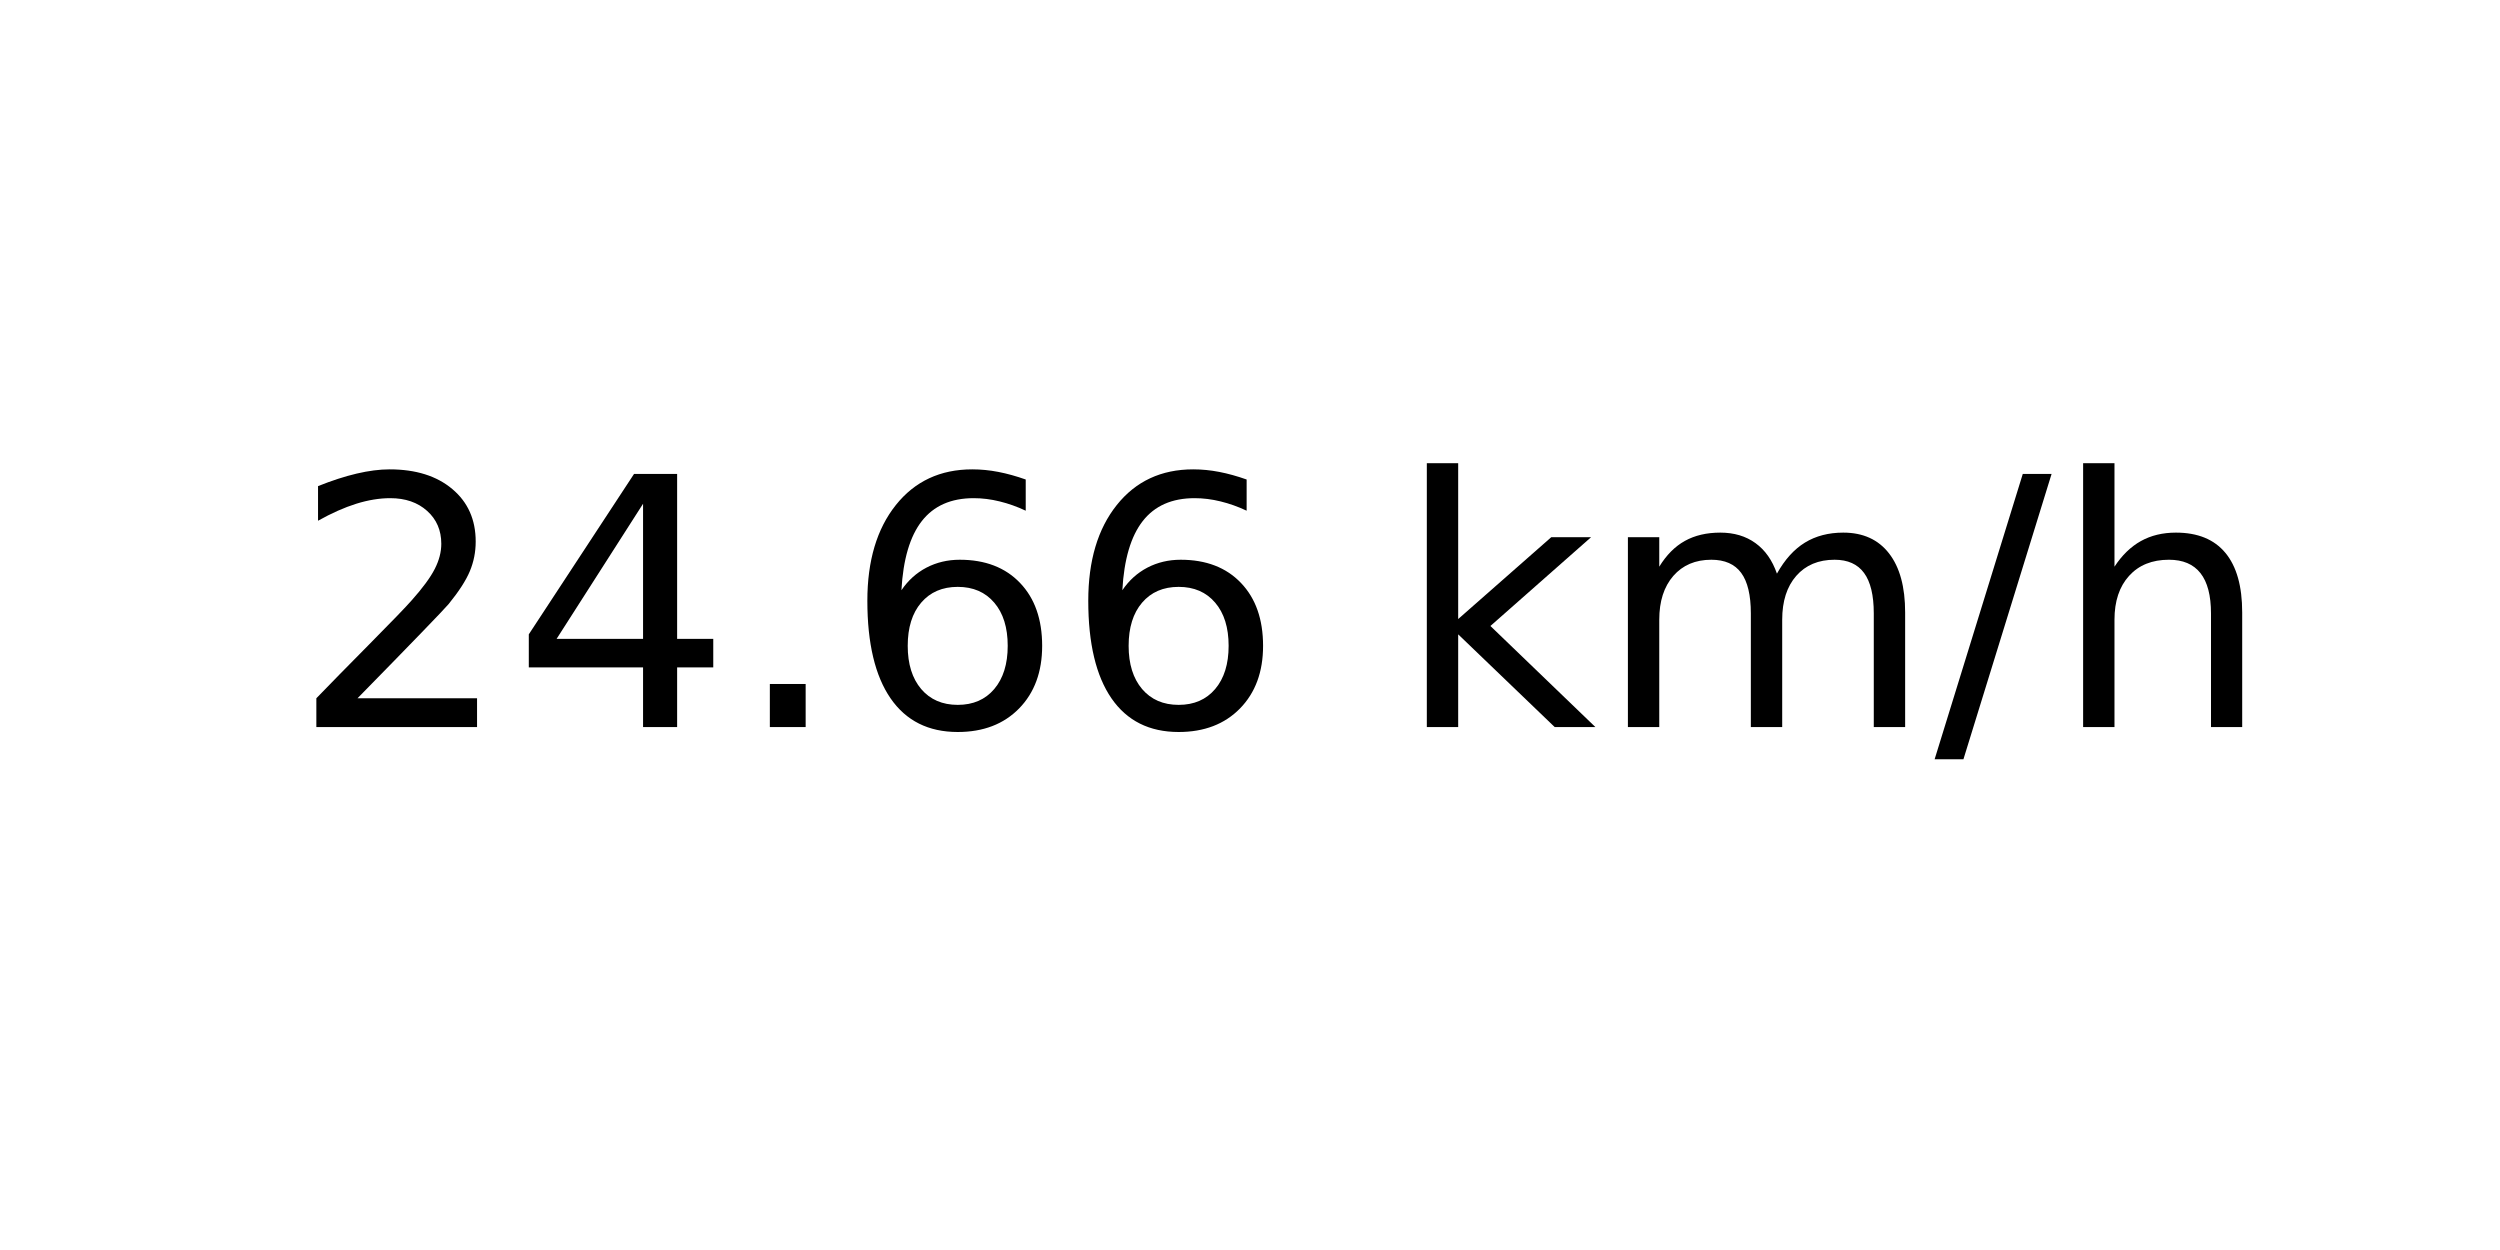
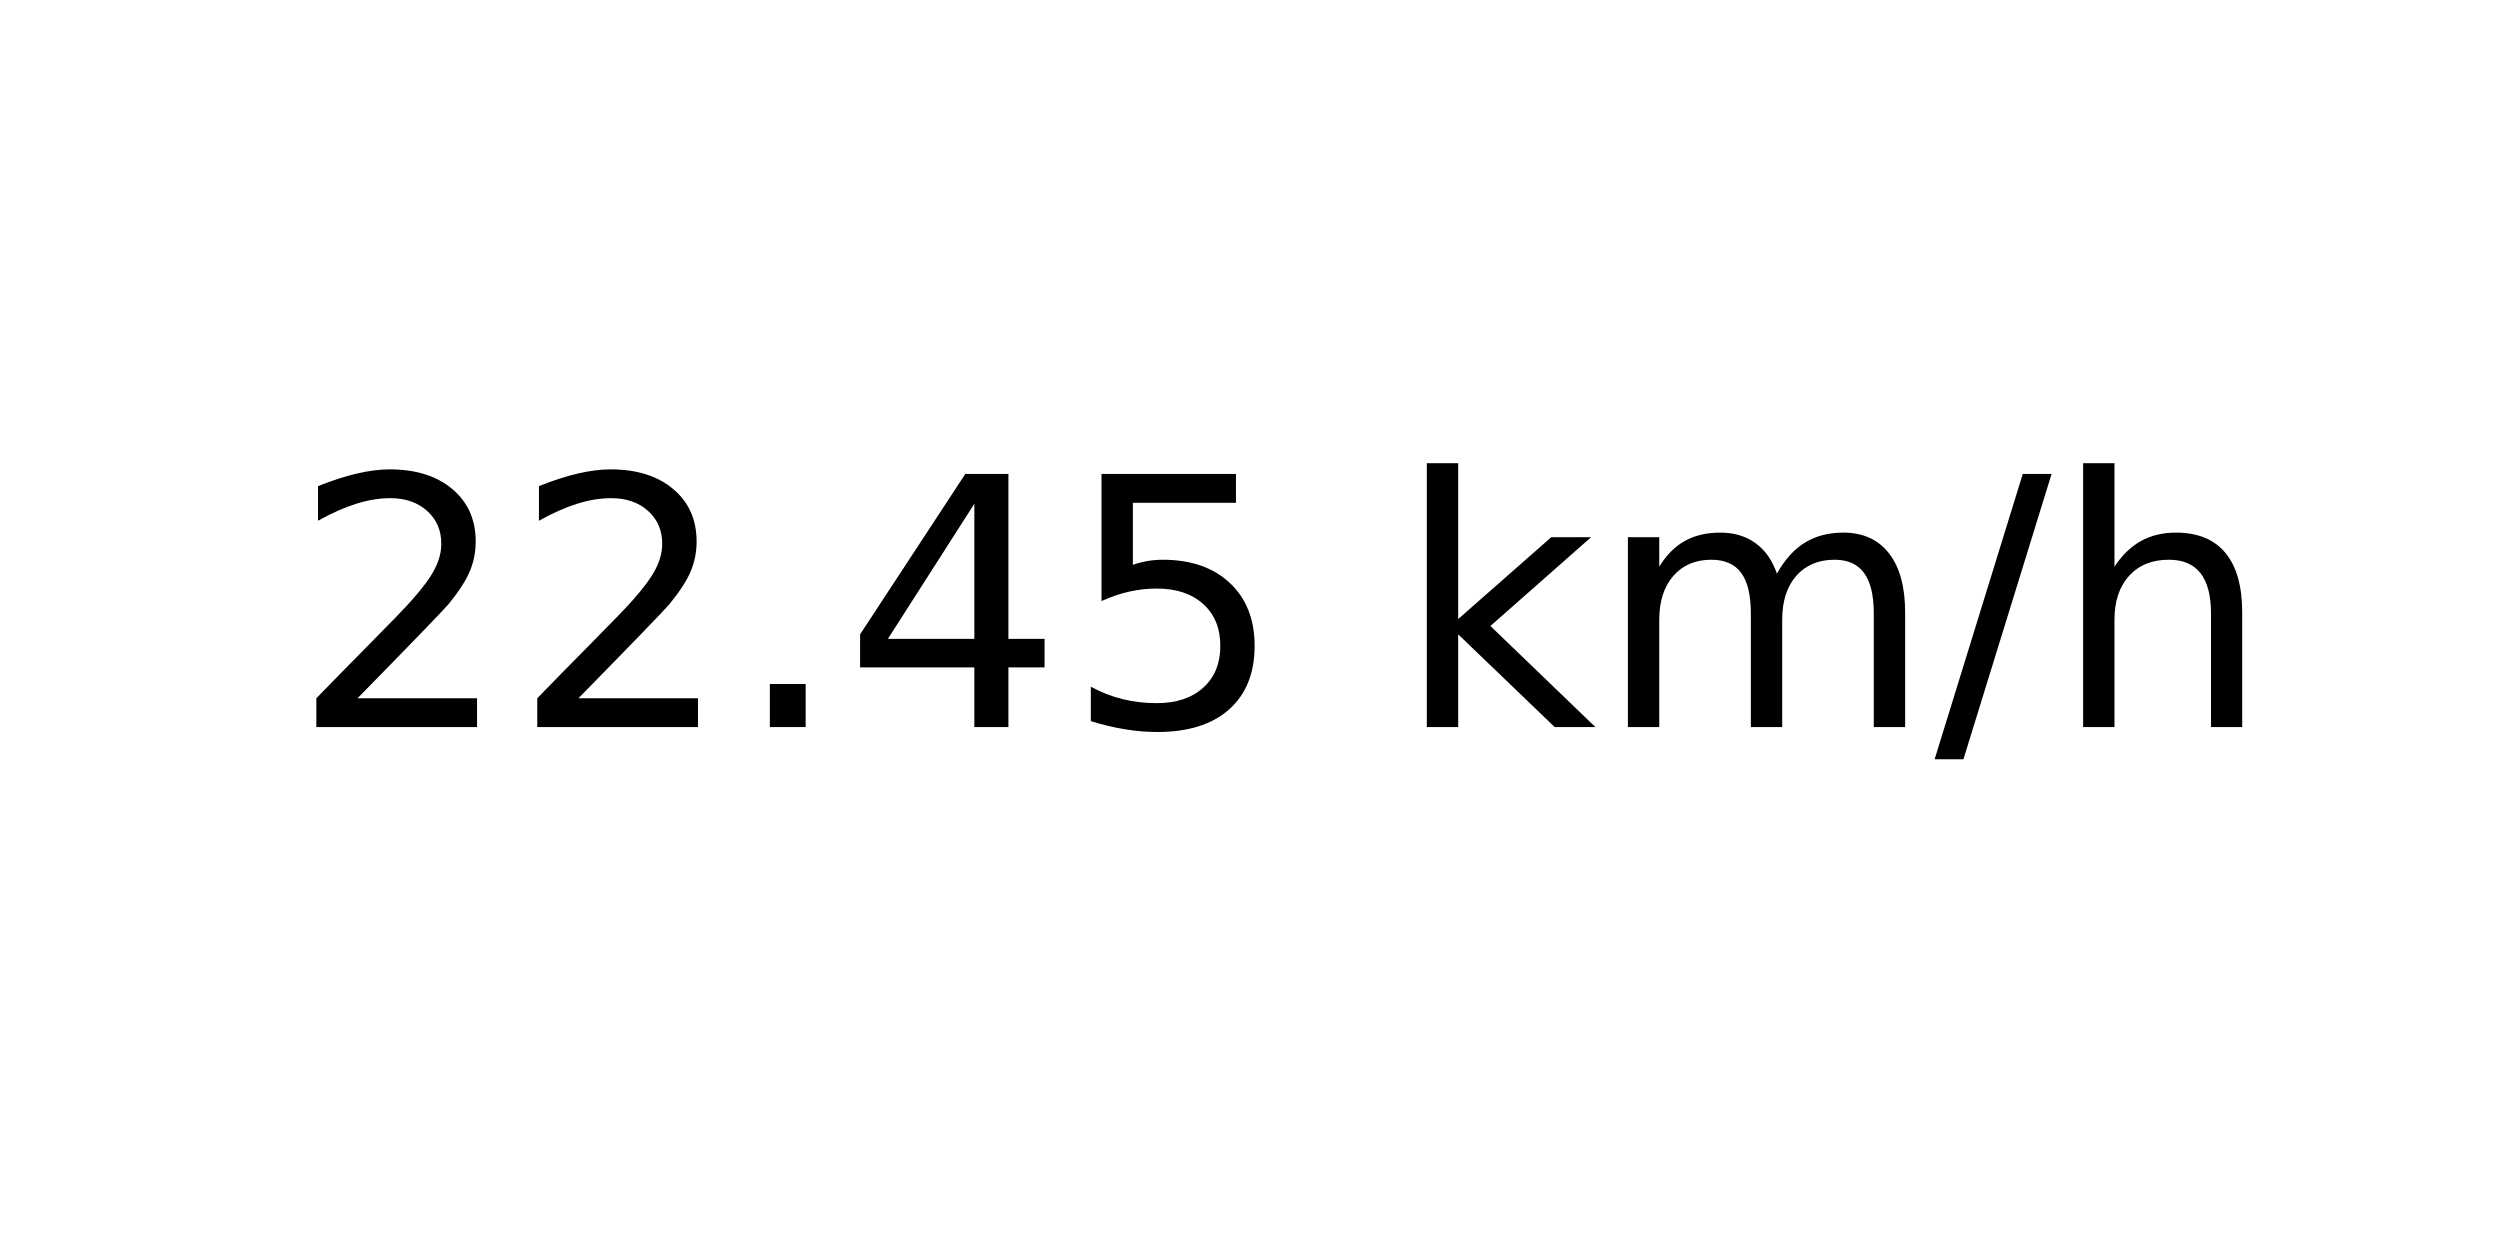
<svg xmlns="http://www.w3.org/2000/svg" xmlns:xlink="http://www.w3.org/1999/xlink" width="72pt" height="36pt" viewBox="0 0 72 36" version="1.1">
  <defs>
    <style type="text/css">*{stroke-linejoin: round; stroke-linecap: butt}</style>
  </defs>
  <g id="figure_1">
    <g id="axes_1">
      <g id="text_1">
        <g transform="translate(8.378125 20.93937) scale(0.1 -0.1)">
          <defs>
            <path id="DejaVuSans-32" d="M 1228 531  L 3431 531  L 3431 0  L 469 0  L 469 531  Q 828 903 1448 1529  Q 2069 2156 2228 2338  Q 2531 2678 2651 2914  Q 2772 3150 2772 3378  Q 2772 3750 2511 3984  Q 2250 4219 1831 4219  Q 1534 4219 1204 4116  Q 875 4013 500 3803  L 500 4441  Q 881 4594 1212 4672  Q 1544 4750 1819 4750  Q 2544 4750 2975 4387  Q 3406 4025 3406 3419  Q 3406 3131 3298 2873  Q 3191 2616 2906 2266  Q 2828 2175 2409 1742  Q 1991 1309 1228 531  z " transform="scale(0.015625)" />
+             <path id="DejaVuSans-2e" d="M 684 794  L 1344 794  L 1344 0  L 684 0  L 684 794  z " transform="scale(0.015625)" />
            <path id="DejaVuSans-34" d="M 2419 4116  L 825 1625  L 2419 1625  L 2419 4116  z M 2253 4666  L 3047 4666  L 3047 1625  L 3713 1625  L 3713 1100  L 3047 1100  L 3047 0  L 2419 0  L 2419 1100  L 313 1100  L 313 1709  L 2253 4666  z " transform="scale(0.015625)" />
-             <path id="DejaVuSans-2e" d="M 684 794  L 1344 794  L 1344 0  L 684 0  L 684 794  z " transform="scale(0.015625)" />
-             <path id="DejaVuSans-36" d="M 2113 2584  Q 1688 2584 1439 2293  Q 1191 2003 1191 1497  Q 1191 994 1439 701  Q 1688 409 2113 409  Q 2538 409 2786 701  Q 3034 994 3034 1497  Q 3034 2003 2786 2293  Q 2538 2584 2113 2584  z M 3366 4563  L 3366 3988  Q 3128 4100 2886 4159  Q 2644 4219 2406 4219  Q 1781 4219 1451 3797  Q 1122 3375 1075 2522  Q 1259 2794 1537 2939  Q 1816 3084 2150 3084  Q 2853 3084 3261 2657  Q 3669 2231 3669 1497  Q 3669 778 3244 343  Q 2819 -91 2113 -91  Q 1303 -91 875 529  Q 447 1150 447 2328  Q 447 3434 972 4092  Q 1497 4750 2381 4750  Q 2619 4750 2861 4703  Q 3103 4656 3366 4563  z " transform="scale(0.015625)" />
+             <path id="DejaVuSans-35" d="M 691 4666  L 3169 4666  L 3169 4134  L 1269 4134  L 1269 2991  Q 1406 3038 1543 3061  Q 1681 3084 1819 3084  Q 2600 3084 3056 2656  Q 3513 2228 3513 1497  Q 3513 744 3044 326  Q 2575 -91 1722 -91  Q 1428 -91 1123 -41  Q 819 9 494 109  L 494 744  Q 775 591 1075 516  Q 1375 441 1709 441  Q 2250 441 2565 725  Q 2881 1009 2881 1497  Q 2881 1984 2565 2268  Q 2250 2553 1709 2553  Q 1456 2553 1204 2497  Q 953 2441 691 2322  L 691 4666  z " transform="scale(0.015625)" />
            <path id="DejaVuSans-20" transform="scale(0.015625)" />
            <path id="DejaVuSans-6b" d="M 581 4863  L 1159 4863  L 1159 1991  L 2875 3500  L 3609 3500  L 1753 1863  L 3688 0  L 2938 0  L 1159 1709  L 1159 0  L 581 0  L 581 4863  z " transform="scale(0.015625)" />
            <path id="DejaVuSans-6d" d="M 3328 2828  Q 3544 3216 3844 3400  Q 4144 3584 4550 3584  Q 5097 3584 5394 3201  Q 5691 2819 5691 2113  L 5691 0  L 5113 0  L 5113 2094  Q 5113 2597 4934 2840  Q 4756 3084 4391 3084  Q 3944 3084 3684 2787  Q 3425 2491 3425 1978  L 3425 0  L 2847 0  L 2847 2094  Q 2847 2600 2669 2842  Q 2491 3084 2119 3084  Q 1678 3084 1418 2786  Q 1159 2488 1159 1978  L 1159 0  L 581 0  L 581 3500  L 1159 3500  L 1159 2956  Q 1356 3278 1631 3431  Q 1906 3584 2284 3584  Q 2666 3584 2933 3390  Q 3200 3197 3328 2828  z " transform="scale(0.015625)" />
            <path id="DejaVuSans-2f" d="M 1625 4666  L 2156 4666  L 531 -594  L 0 -594  L 1625 4666  z " transform="scale(0.015625)" />
            <path id="DejaVuSans-68" d="M 3513 2113  L 3513 0  L 2938 0  L 2938 2094  Q 2938 2591 2744 2837  Q 2550 3084 2163 3084  Q 1697 3084 1428 2787  Q 1159 2491 1159 1978  L 1159 0  L 581 0  L 581 4863  L 1159 4863  L 1159 2956  Q 1366 3272 1645 3428  Q 1925 3584 2291 3584  Q 2894 3584 3203 3211  Q 3513 2838 3513 2113  z " transform="scale(0.015625)" />
          </defs>
          <use xlink:href="#DejaVuSans-32" />
-           <use xlink:href="#DejaVuSans-34" x="63.623" />
+           <use xlink:href="#DejaVuSans-32" x="63.623" />
          <use xlink:href="#DejaVuSans-2e" x="127.246" />
-           <use xlink:href="#DejaVuSans-36" x="159.033" />
-           <use xlink:href="#DejaVuSans-36" x="222.656" />
+           <use xlink:href="#DejaVuSans-34" x="159.033" />
+           <use xlink:href="#DejaVuSans-35" x="222.656" />
          <use xlink:href="#DejaVuSans-20" x="286.279" />
          <use xlink:href="#DejaVuSans-6b" x="318.066" />
          <use xlink:href="#DejaVuSans-6d" x="375.977" />
          <use xlink:href="#DejaVuSans-2f" x="473.389" />
          <use xlink:href="#DejaVuSans-68" x="507.08" />
        </g>
      </g>
    </g>
  </g>
</svg>
